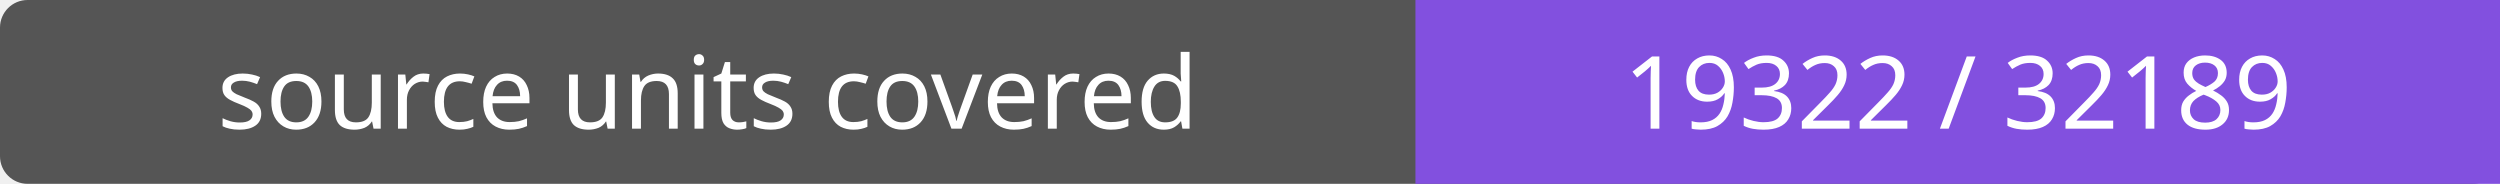
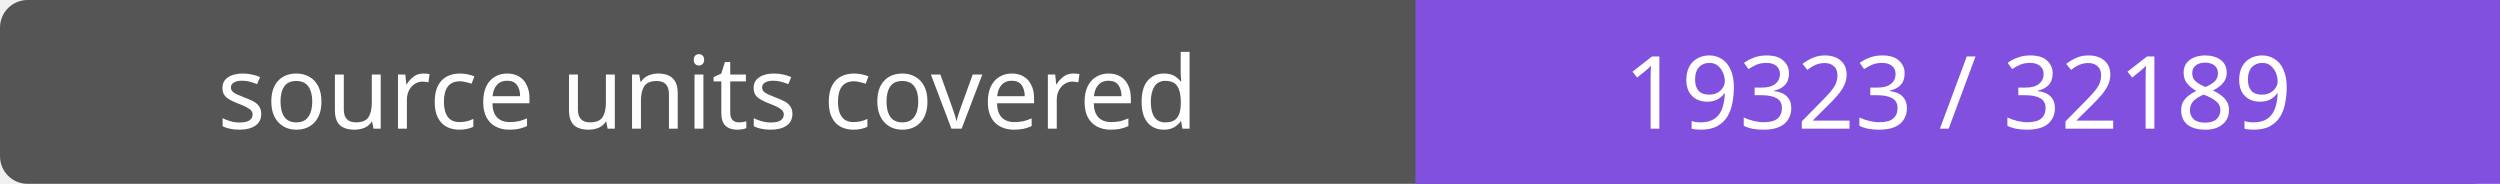
- <svg xmlns="http://www.w3.org/2000/svg" width="272" height="20" role="img" aria-label="source units covered: 19322 / 32189">
+ <svg xmlns="http://www.w3.org/2000/svg" width="272" height="20" role="img" aria-label="source units covered: 19323 / 32189">
  <rect width="272" height="20" rx="3" fill="#555" />
  <path fill="#8250df" d="M154 0h118v20H154z" />
  <g fill="#fff" text-anchor="middle" font-family="Verdana,sans-serif" font-size="11">
    <text x="77.0" y="14">source units covered</text>
-     <text x="213.0" y="14">19322 / 32189</text>
+     <text x="213.0" y="14">19323 / 32189</text>
  </g>
</svg>
